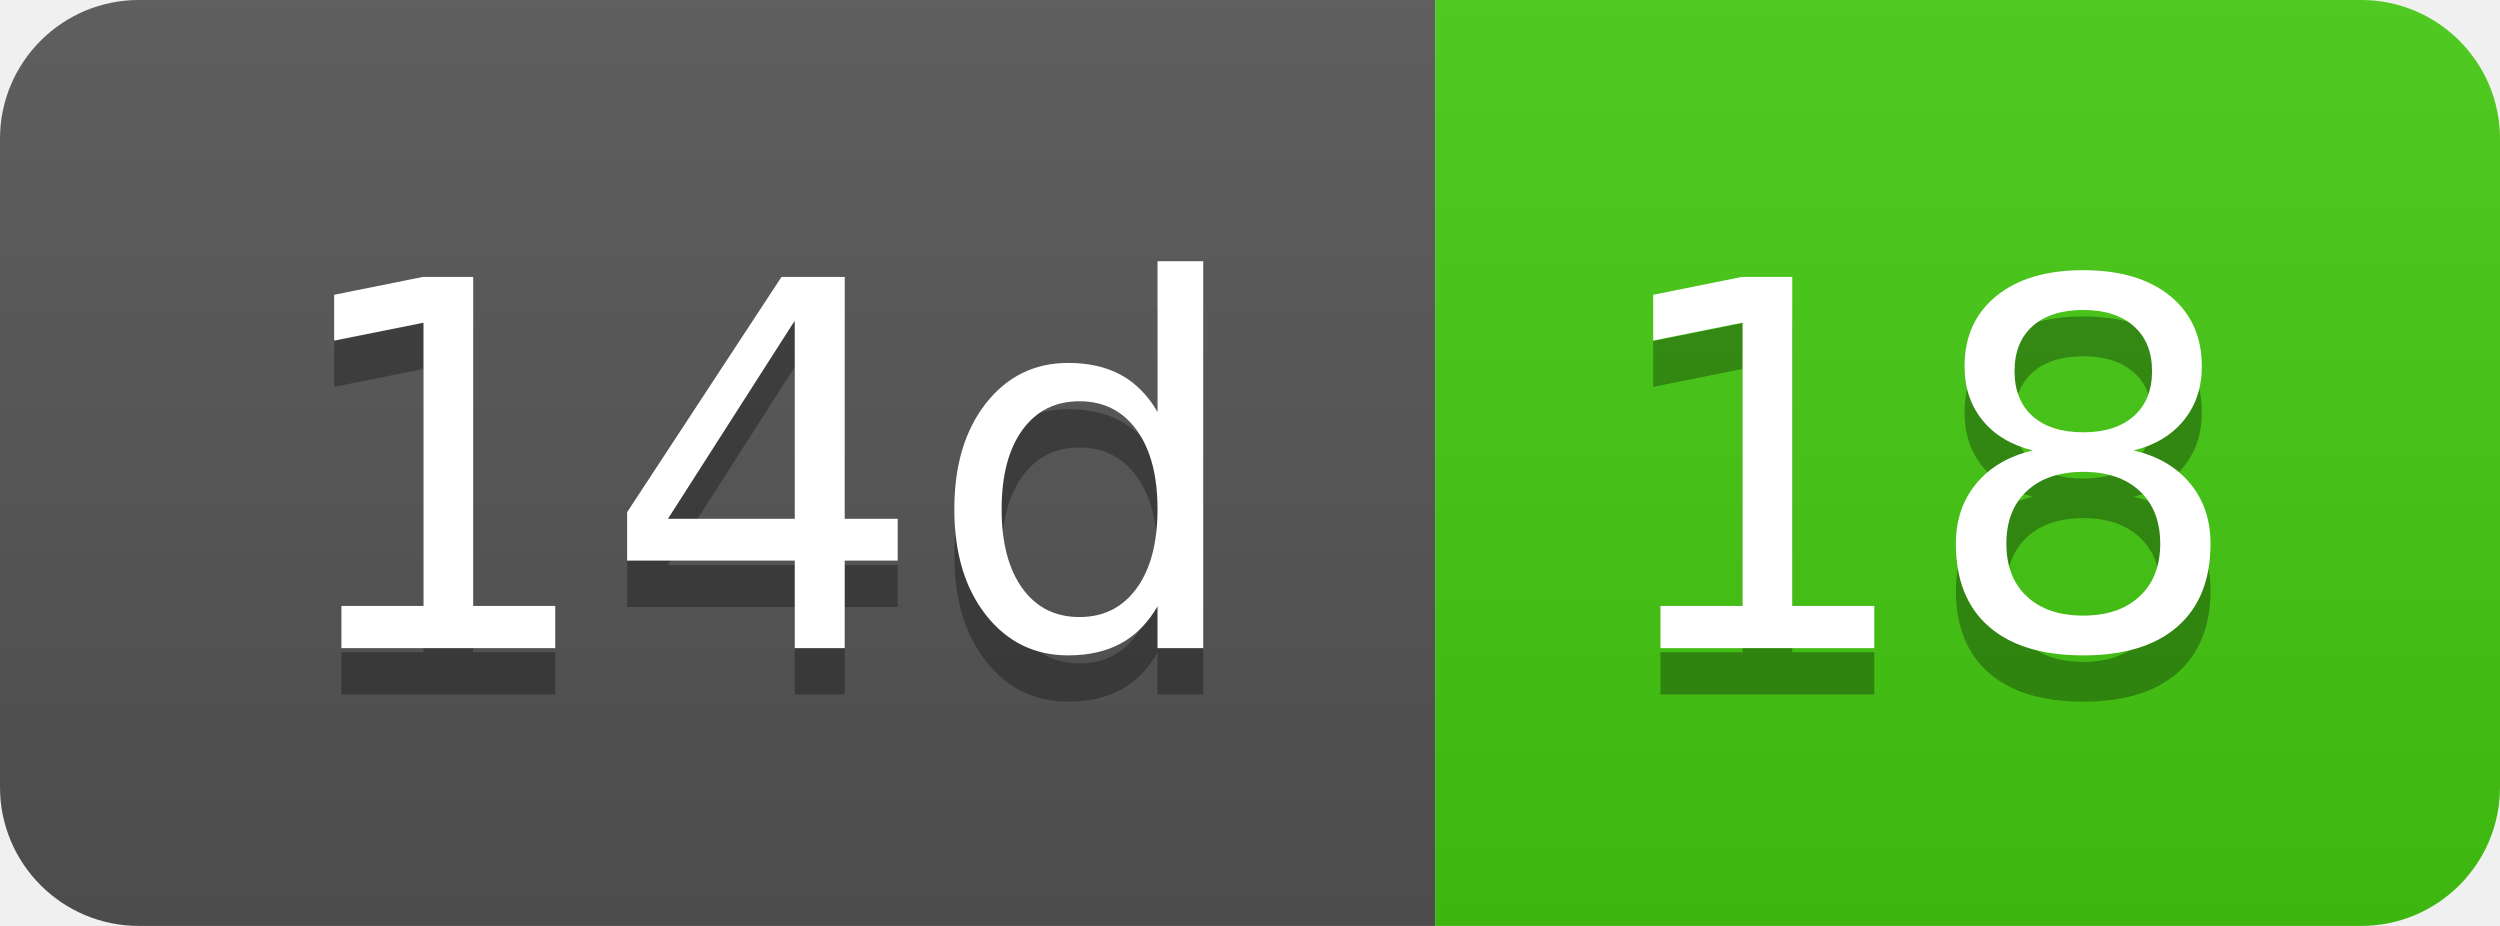
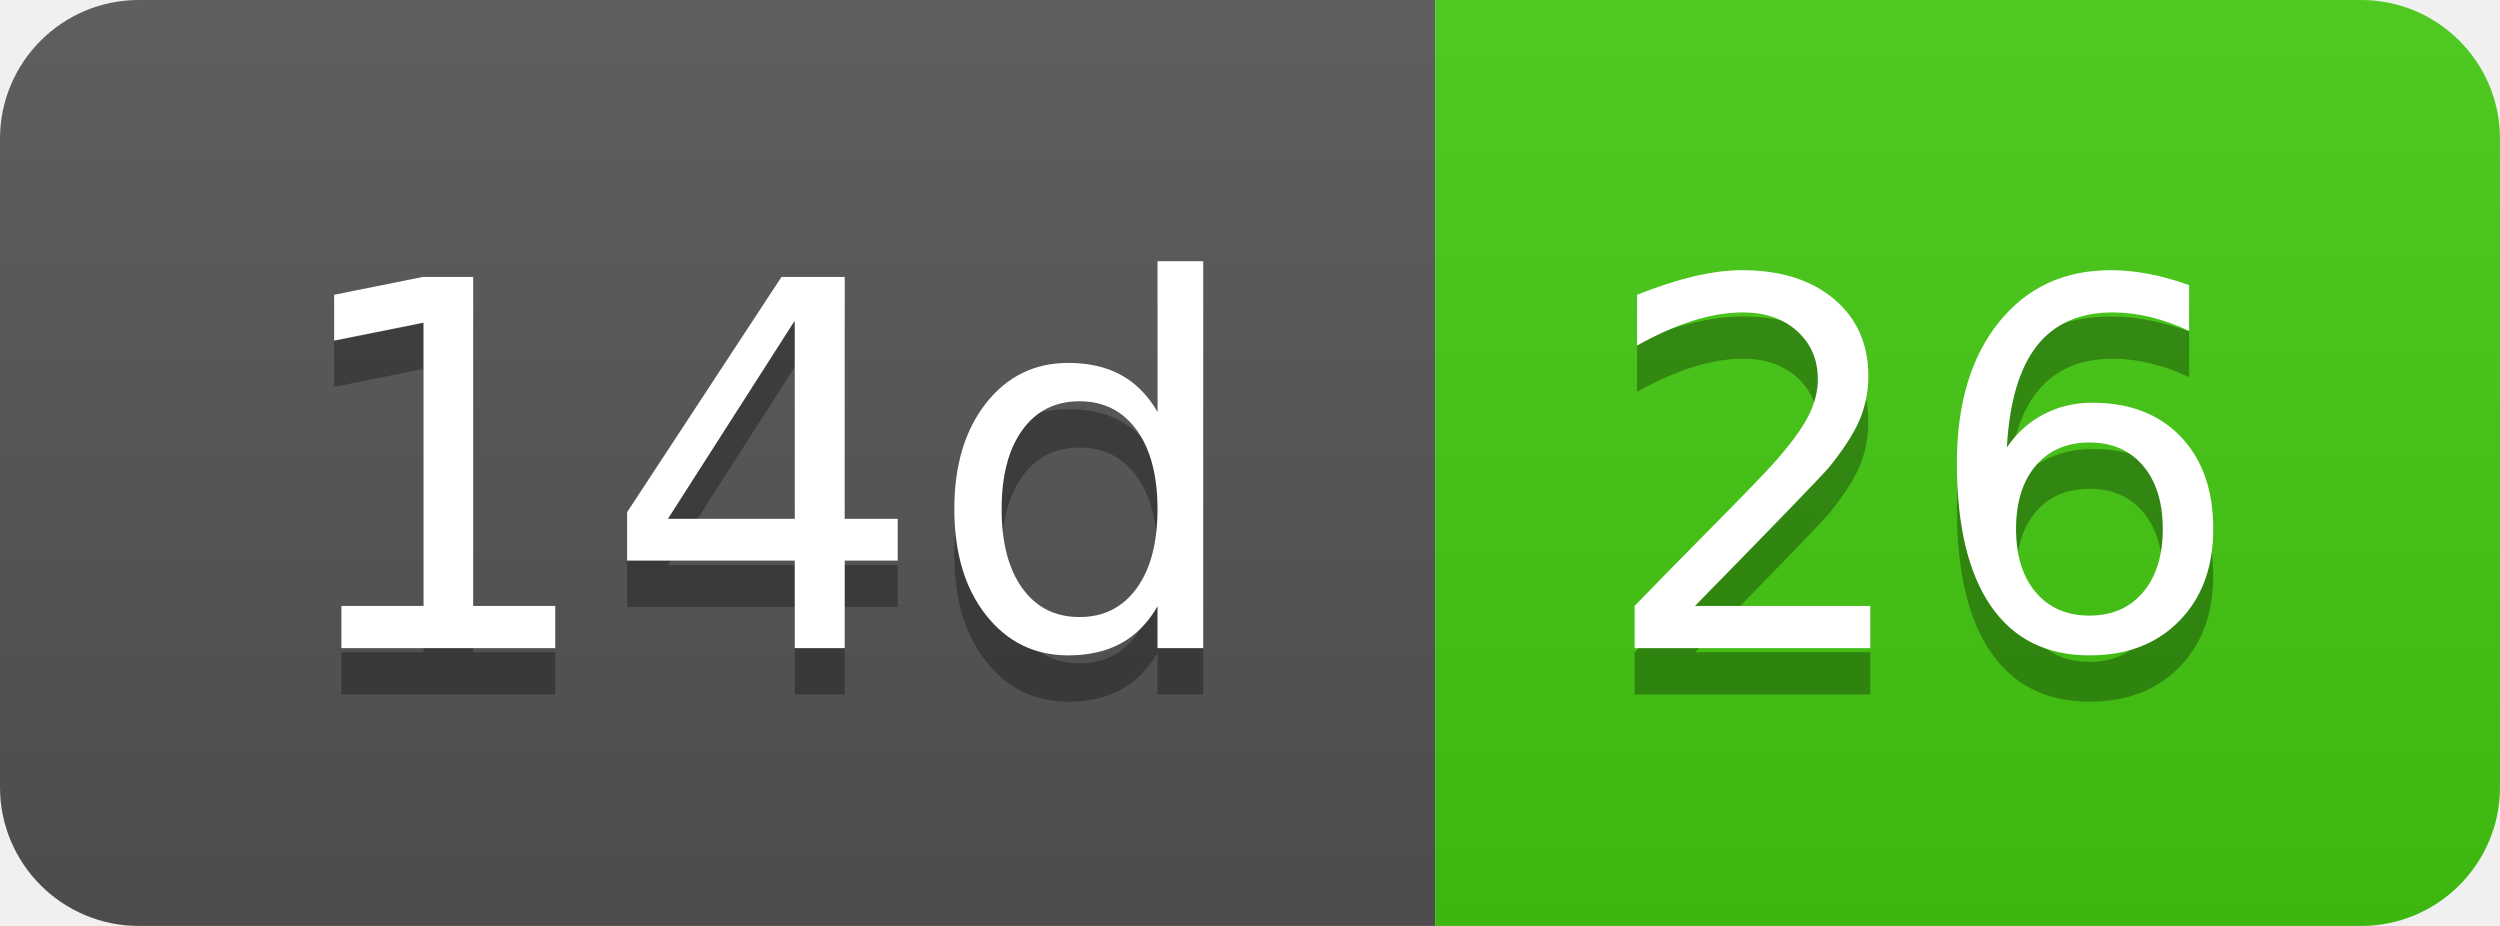
- <svg xmlns="http://www.w3.org/2000/svg" width="54" height="20" role="img" aria-label="14d: 18">
+ <svg xmlns="http://www.w3.org/2000/svg" width="54" height="20" role="img" aria-label="14d: 26">
  <linearGradient id="s" x2="0" y2="100%">
    <stop offset="0" stop-color="#bbb" stop-opacity=".1" />
    <stop offset="1" stop-opacity=".1" />
  </linearGradient>
  <clipPath id="r">
    <rect width="54" height="20" rx="3" fill="#fff" />
  </clipPath>
  <g clip-path="url(#r)">
    <rect width="31" height="20" fill="#555" />
    <rect x="31" width="23" height="20" fill="#4c1" />
    <rect width="54" height="20" fill="url(#s)" />
  </g>
  <g fill="#fff" text-anchor="middle" font-family="Verdana,Geneva,DejaVu Sans,sans-serif" text-rendering="geometricPrecision" font-size="110">
    <text aria-hidden="true" x="165" y="150" fill="#010101" fill-opacity=".3" transform="scale(.1)" textLength="210">14d</text>
    <text x="165" y="140" transform="scale(.1)" fill="#fff" textLength="210">14d</text>
-     <text aria-hidden="true" x="415" y="150" fill="#010101" fill-opacity=".3" transform="scale(.1)" textLength="130">18</text>
-     <text x="415" y="140" transform="scale(.1)" fill="#fff" textLength="130">18</text>
+     <text aria-hidden="true" x="415" y="150" fill="#010101" fill-opacity=".3" transform="scale(.1)" textLength="130">26</text>
+     <text x="415" y="140" transform="scale(.1)" fill="#fff" textLength="130">26</text>
  </g>
</svg>
